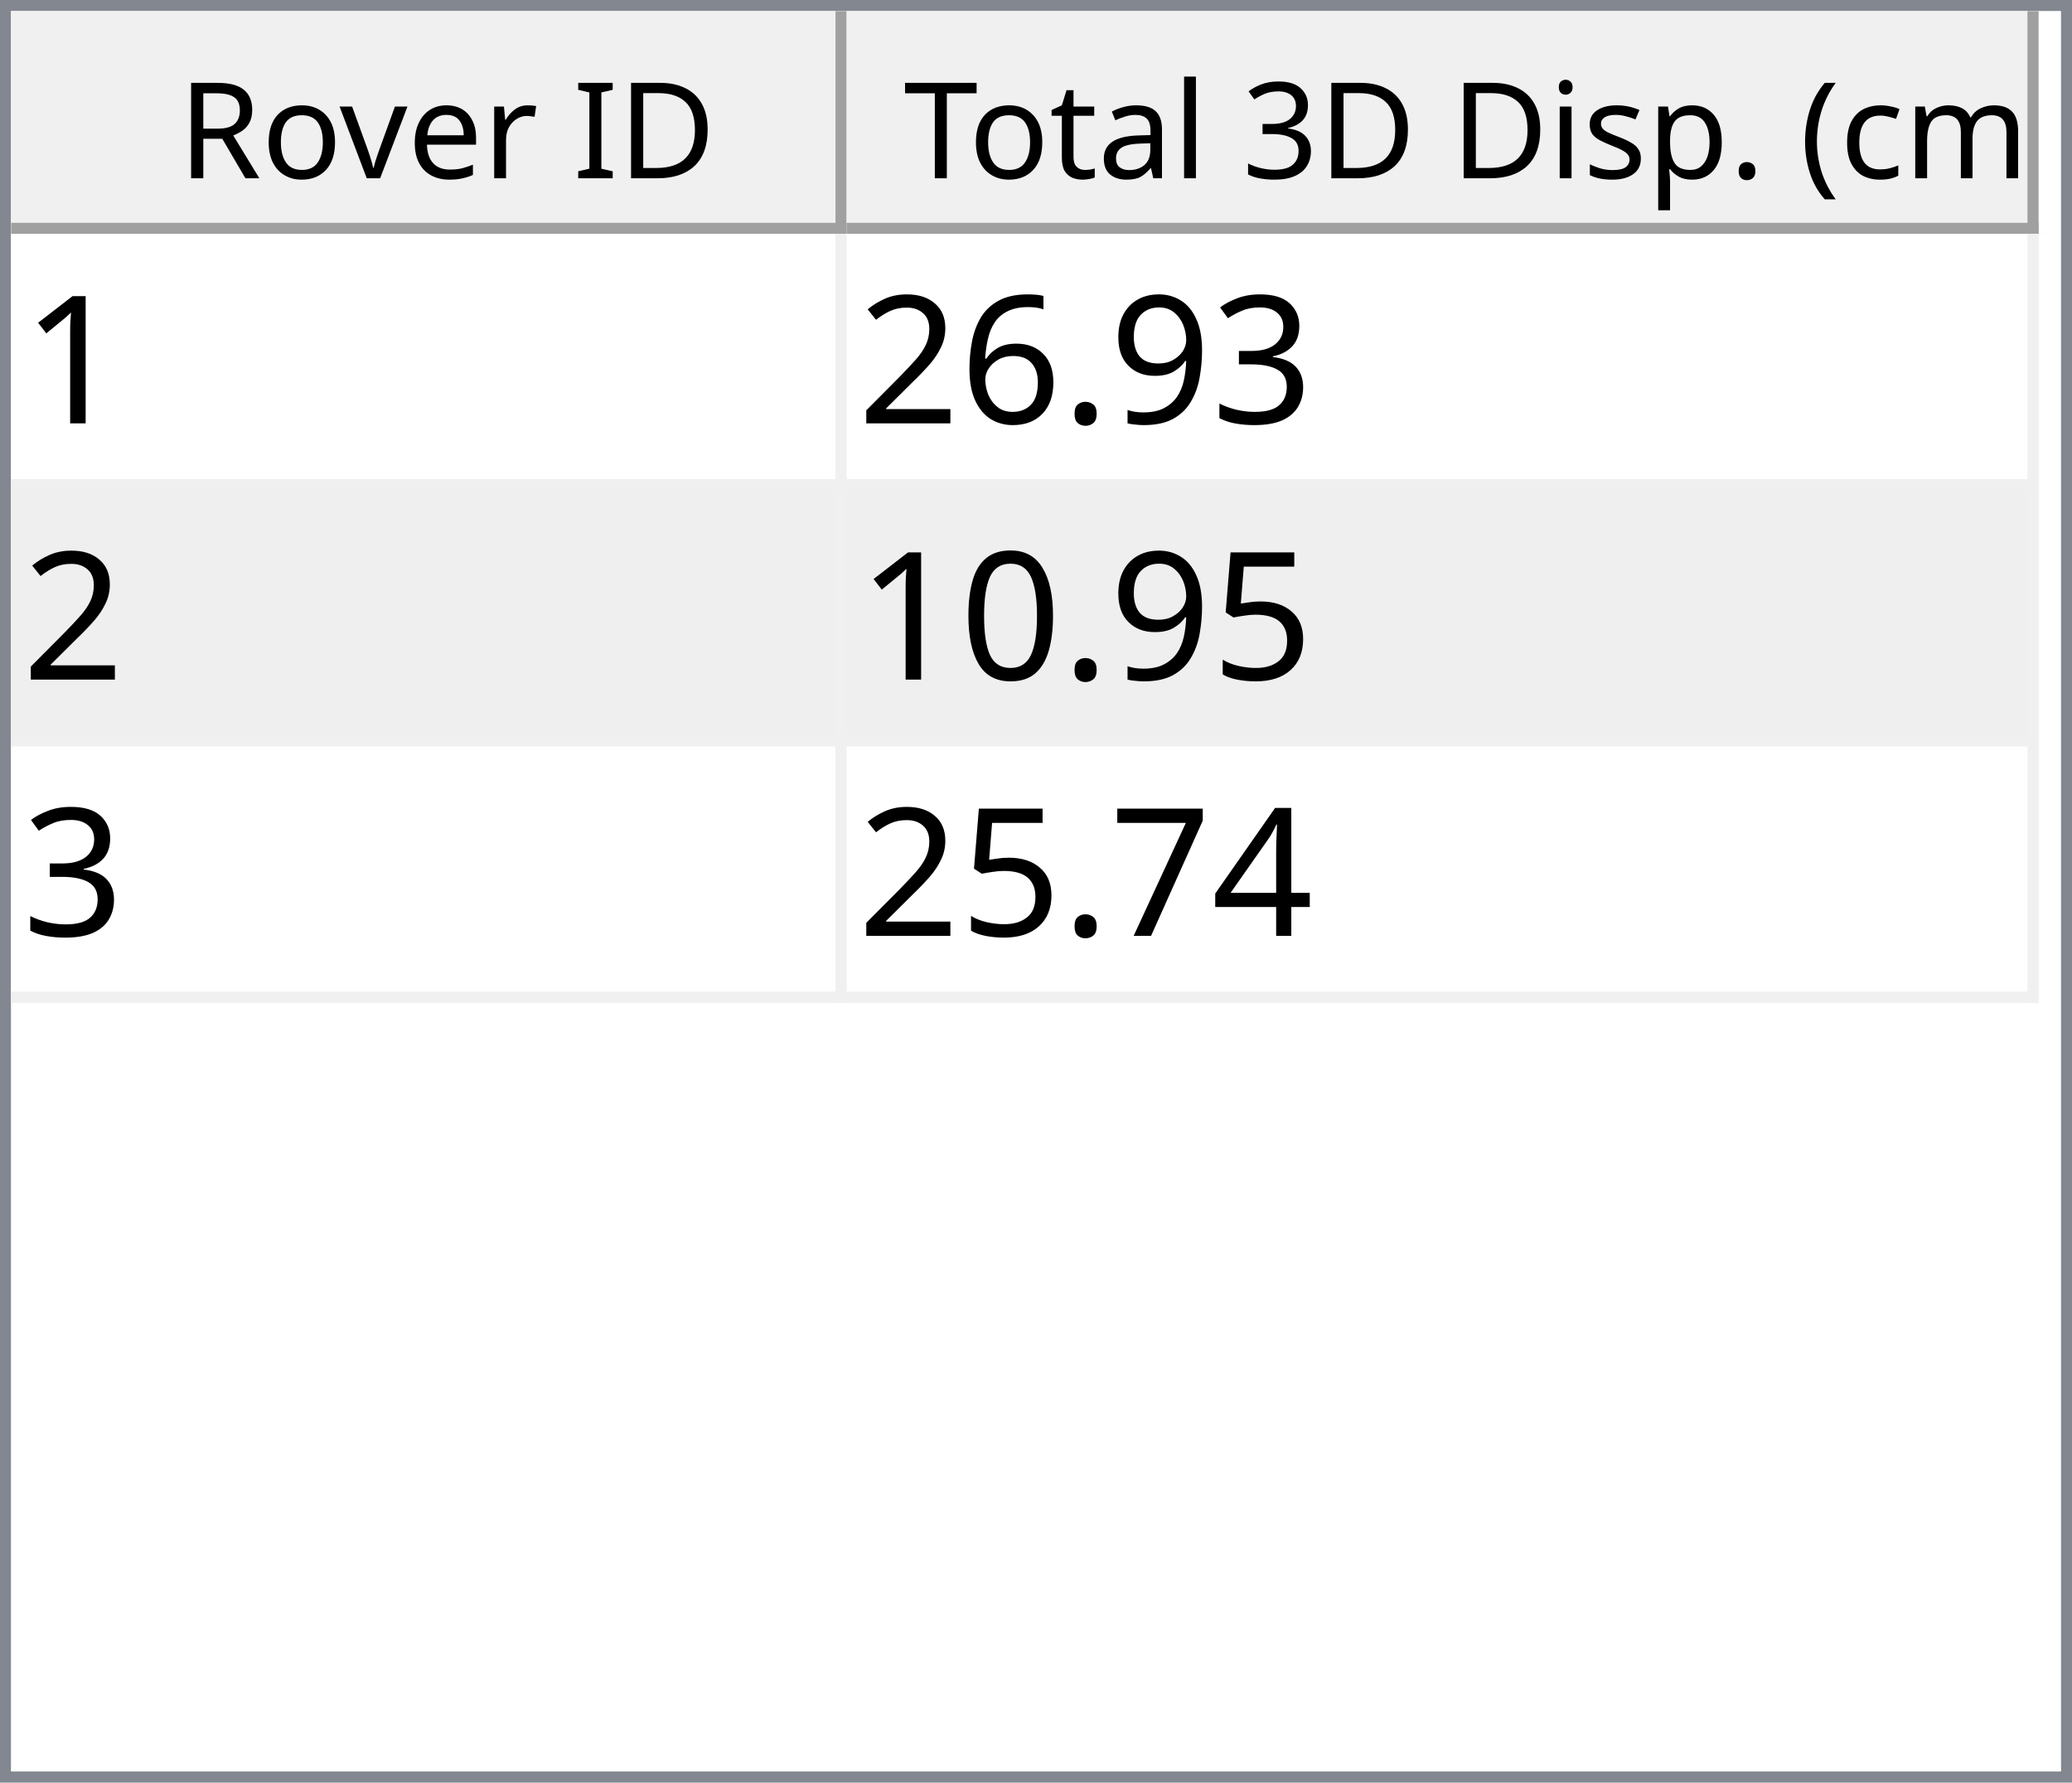
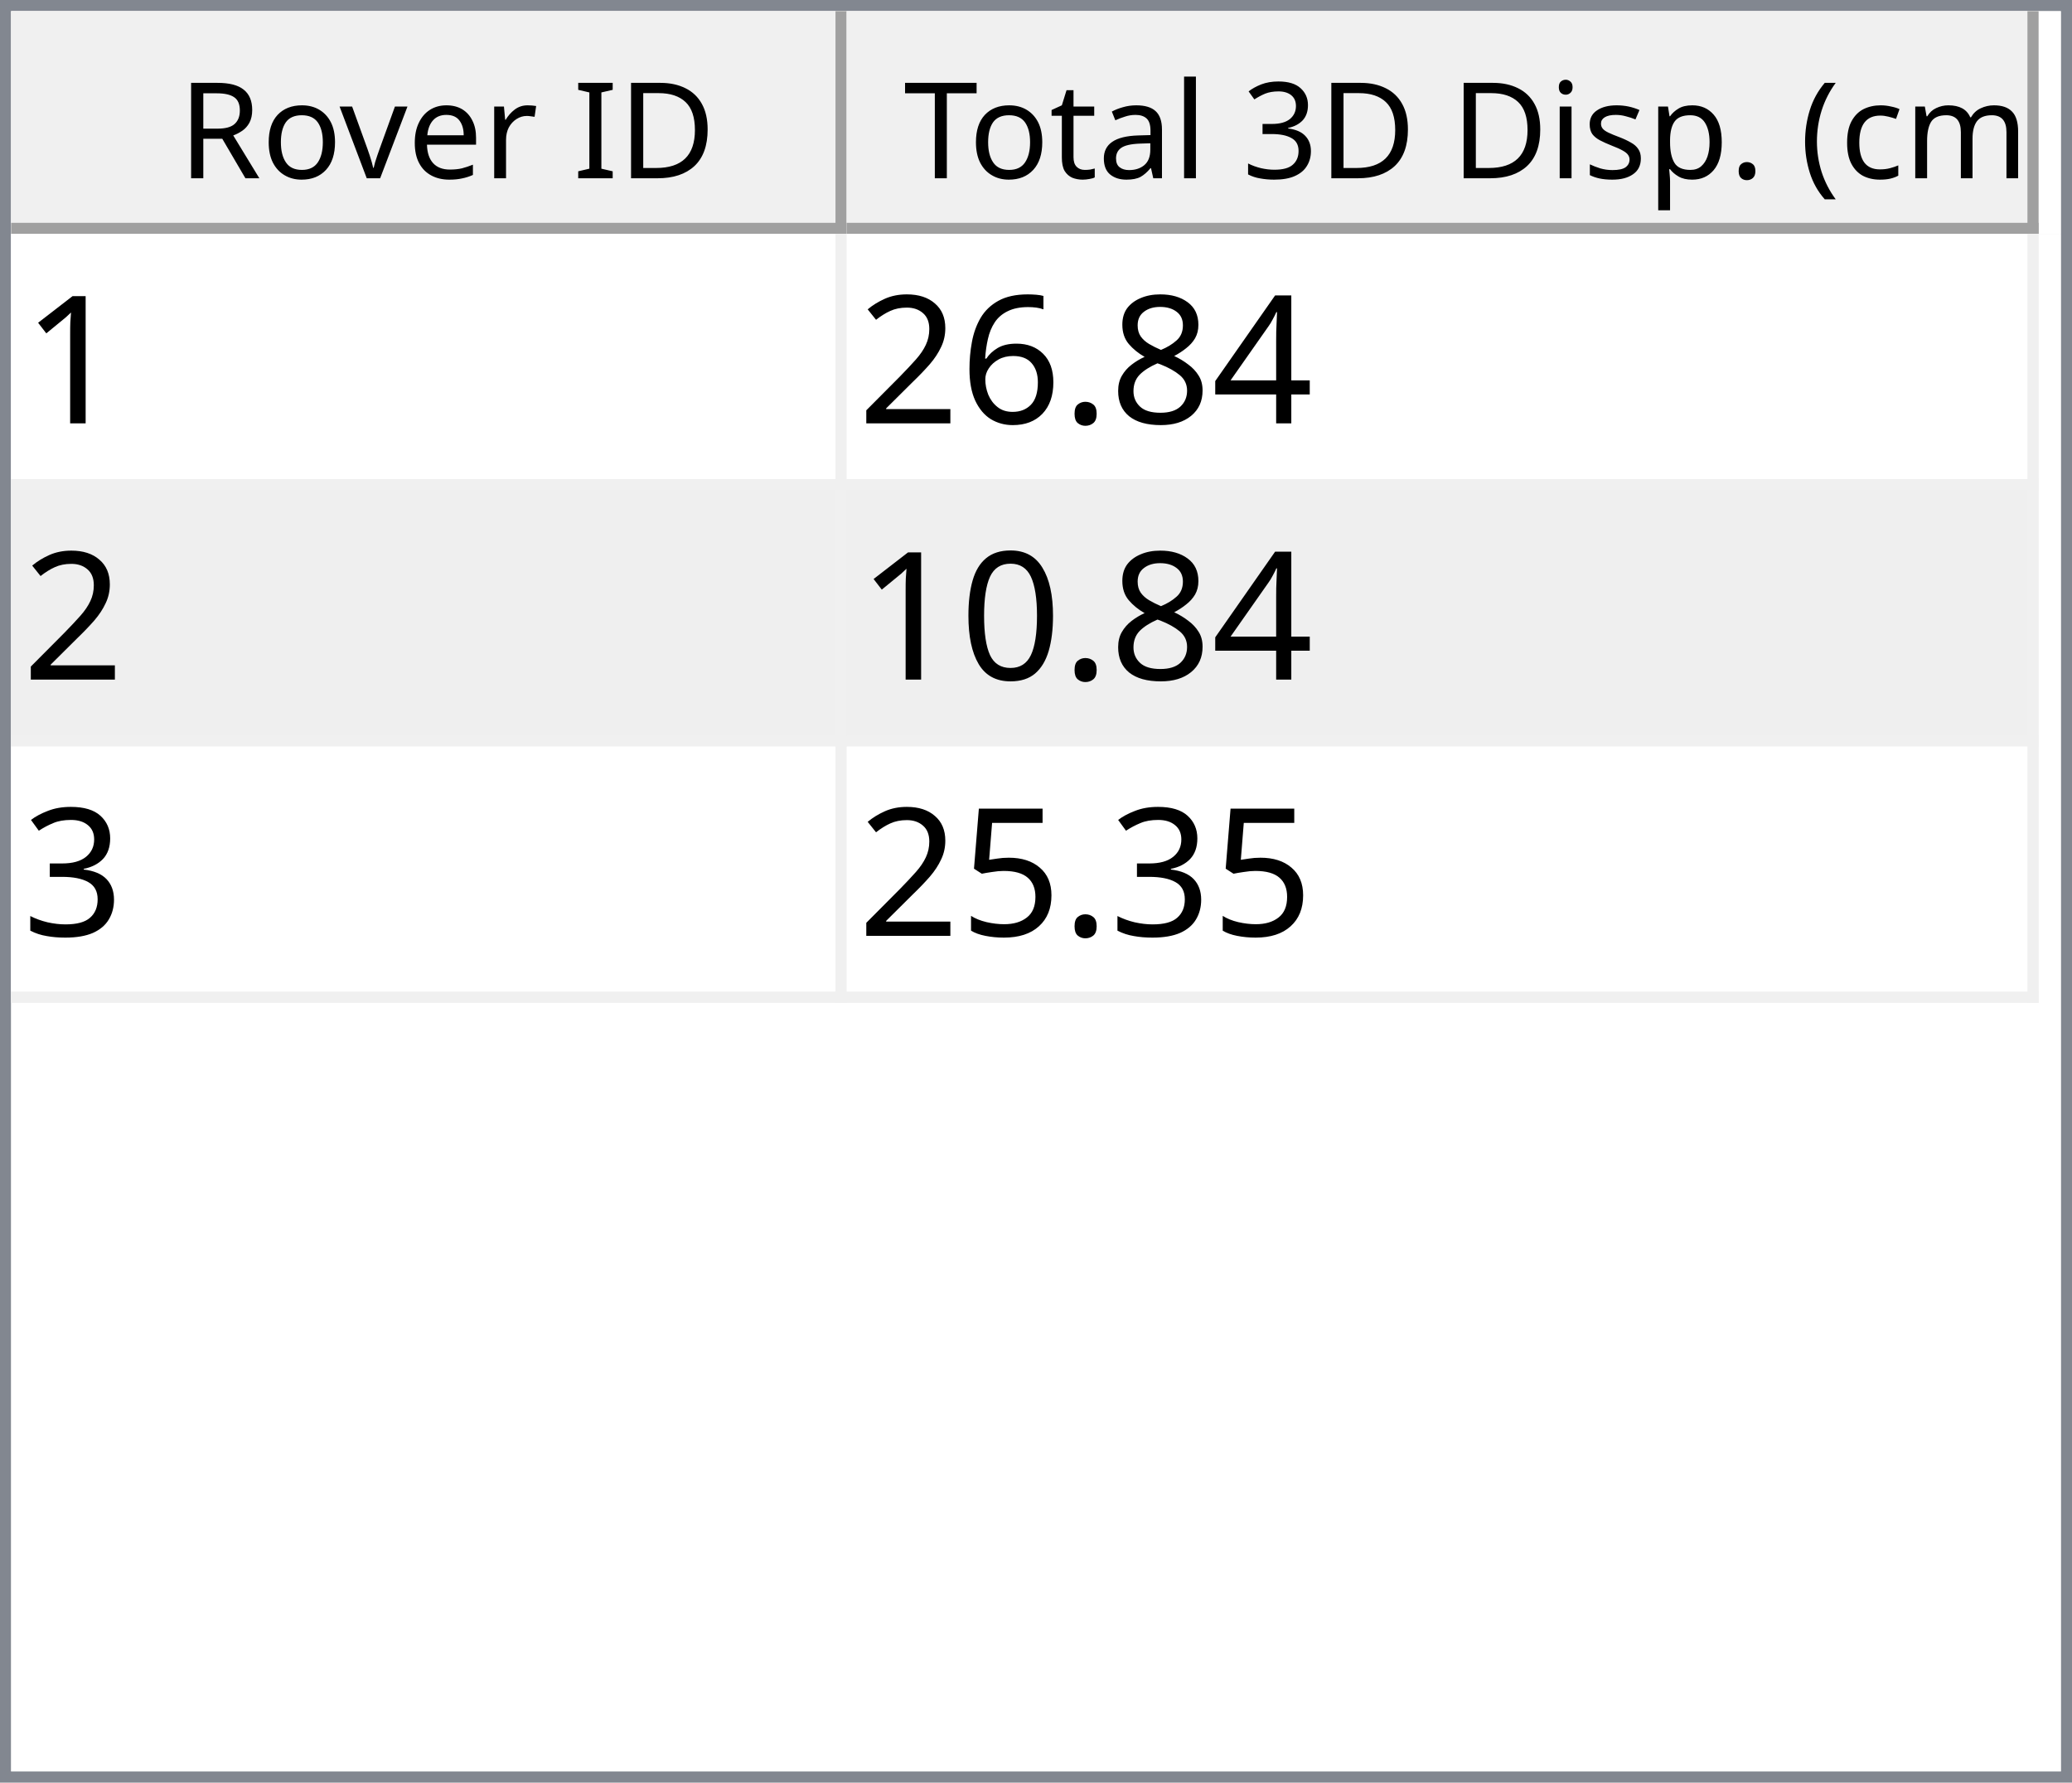
<svg xmlns="http://www.w3.org/2000/svg" style="fill-opacity:1; color-rendering:auto; color-interpolation:auto; text-rendering:auto; stroke:black; stroke-linecap:square; stroke-miterlimit:10; shape-rendering:auto; stroke-opacity:1; fill:black; stroke-dasharray:none; font-weight:normal; stroke-width:1; font-family:'Dialog'; font-style:normal; stroke-linejoin:miter; font-size:12px; stroke-dashoffset:0; image-rendering:auto;" width="186" height="160">
  <defs id="genericDefs" />
  <g>
    <defs id="defs1">
      <clipPath clipPathUnits="userSpaceOnUse" id="clipPath1">
        <path d="M0 0 L186 0 L186 160 L0 160 L0 0 Z" />
      </clipPath>
      <clipPath clipPathUnits="userSpaceOnUse" id="clipPath2">
        <path d="M0 0 L0 160 L186 160 L186 0 Z" />
      </clipPath>
      <clipPath clipPathUnits="userSpaceOnUse" id="clipPath3">
        <path d="M0 0 L0 20 L184 20 L184 0 Z" />
      </clipPath>
      <clipPath clipPathUnits="userSpaceOnUse" id="clipPath4">
        <path d="M0 0 L0 20 L75 20 L75 0 Z" />
      </clipPath>
      <clipPath clipPathUnits="userSpaceOnUse" id="clipPath5">
        <path d="M1 1 L1 19 L74 19 L74 1 Z" />
      </clipPath>
      <clipPath clipPathUnits="userSpaceOnUse" id="clipPath6">
        <path d="M0 0 L0 18 L73 18 L73 0 Z" />
      </clipPath>
      <clipPath clipPathUnits="userSpaceOnUse" id="clipPath7">
        <path d="M-0.5 -0.5 L-0.5 19.5 L74.5 19.5 L74.5 -0.5 Z" />
      </clipPath>
      <clipPath clipPathUnits="userSpaceOnUse" id="clipPath8">
        <path d="M0 0 L0 20 L107 20 L107 0 Z" />
      </clipPath>
      <clipPath clipPathUnits="userSpaceOnUse" id="clipPath9">
        <path d="M1 1 L1 19 L106 19 L106 1 Z" />
      </clipPath>
      <clipPath clipPathUnits="userSpaceOnUse" id="clipPath10">
        <path d="M0 0 L0 18 L105 18 L105 0 Z" />
      </clipPath>
      <clipPath clipPathUnits="userSpaceOnUse" id="clipPath11">
        <path d="M-0.5 -0.5 L-0.5 19.5 L106.5 19.5 L106.5 -0.5 Z" />
      </clipPath>
      <clipPath clipPathUnits="userSpaceOnUse" id="clipPath12">
        <path d="M0 0 L0 138 L184 138 L184 0 Z" />
      </clipPath>
      <clipPath clipPathUnits="userSpaceOnUse" id="clipPath13">
        <path d="M0 0 L0 69 L182 69 L182 0 Z" />
      </clipPath>
      <clipPath clipPathUnits="userSpaceOnUse" id="clipPath14">
        <path d="M-0.5 -0.5 L-0.5 68.5 L181.5 68.5 L181.5 -0.5 Z" />
      </clipPath>
      <clipPath clipPathUnits="userSpaceOnUse" id="clipPath15">
        <path d="M0 0 L0 22 L74 22 L74 0 Z" />
      </clipPath>
      <clipPath clipPathUnits="userSpaceOnUse" id="clipPath16">
        <path d="M0 0 L0 22 L106 22 L106 0 Z" />
      </clipPath>
      <font horiz-adv-x="64.551" id="font1">
        <font-face ascent="107.91" descent="25.098" units-per-em="100" style="font-style:normal; font-family:Segoe UI; font-weight:normal;" />
        <missing-glyph horiz-adv-x="64.551" d="M8.109 0 L8.109 68.266 L56.453 68.266 L56.453 0 L8.109 0 ZM15.328 7.234 L49.219 7.234 L49.219 61.031 L15.328 61.031 L15.328 7.234 Z" />
        <glyph unicode="D" horiz-adv-x="70.117" d="M9.188 0 L9.188 70.016 L28.516 70.016 Q65.531 70.016 65.531 35.891 Q65.531 19.672 55.25 9.836 Q44.969 0 27.734 0 L9.188 0 ZM17.391 62.594 L17.391 7.422 L27.828 7.422 Q41.609 7.422 49.273 14.797 Q56.938 22.172 56.938 35.688 Q56.938 62.594 28.328 62.594 L17.391 62.594 Z" />
        <glyph unicode="I" horiz-adv-x="26.611" d="M17.391 0 L9.188 0 L9.188 70.016 L17.391 70.016 L17.391 0 Z" />
        <glyph unicode=" " horiz-adv-x="27.393" d="" />
        <glyph unicode="r" horiz-adv-x="34.766" d="M34.188 41.891 Q32.078 43.5 28.125 43.5 Q23 43.5 19.555 38.672 Q16.109 33.844 16.109 25.484 L16.109 0 L8.109 0 L8.109 50 L16.109 50 L16.109 39.703 L16.312 39.703 Q18.016 44.969 21.531 47.922 Q25.047 50.875 29.391 50.875 Q32.516 50.875 34.188 50.203 L34.188 41.891 Z" />
        <glyph unicode="e" horiz-adv-x="52.295" d="M48.297 23 L12.984 23 Q13.188 14.656 17.484 10.109 Q21.781 5.562 29.297 5.562 Q37.75 5.562 44.828 11.141 L44.828 3.609 Q38.234 -1.172 27.391 -1.172 Q16.797 -1.172 10.742 5.641 Q4.688 12.453 4.688 24.812 Q4.688 36.469 11.305 43.82 Q17.922 51.172 27.734 51.172 Q37.547 51.172 42.922 44.828 Q48.297 38.484 48.297 27.203 L48.297 23 ZM40.094 29.781 Q40.047 36.719 36.75 40.578 Q33.453 44.438 27.594 44.438 Q21.922 44.438 17.969 40.383 Q14.016 36.328 13.094 29.781 L40.094 29.781 Z" />
        <glyph unicode="v" horiz-adv-x="47.9" d="M47.406 50 L27.484 0 L19.625 0 L0.688 50 L9.469 50 L22.172 13.672 Q23.578 9.672 23.922 6.688 L24.125 6.688 Q24.609 10.453 25.688 13.484 L38.969 50 L47.406 50 Z" />
        <glyph unicode="o" horiz-adv-x="58.594" d="M29 -1.172 Q17.922 -1.172 11.305 5.836 Q4.688 12.844 4.688 24.422 Q4.688 37.016 11.57 44.094 Q18.453 51.172 30.172 51.172 Q41.359 51.172 47.633 44.289 Q53.906 37.406 53.906 25.203 Q53.906 13.234 47.141 6.031 Q40.375 -1.172 29 -1.172 ZM29.594 44.438 Q21.875 44.438 17.383 39.188 Q12.891 33.938 12.891 24.703 Q12.891 15.828 17.43 10.695 Q21.969 5.562 29.594 5.562 Q37.359 5.562 41.531 10.594 Q45.703 15.625 45.703 24.906 Q45.703 34.281 41.531 39.359 Q37.359 44.438 29.594 44.438 Z" />
        <glyph unicode="R" horiz-adv-x="59.814" d="M59.375 0 L49.609 0 L37.891 19.625 Q36.281 22.359 34.766 24.289 Q33.25 26.219 31.664 27.438 Q30.078 28.656 28.25 29.219 Q26.422 29.781 24.125 29.781 L17.391 29.781 L17.391 0 L9.188 0 L9.188 70.016 L30.078 70.016 Q34.672 70.016 38.555 68.867 Q42.438 67.719 45.289 65.375 Q48.141 63.031 49.758 59.547 Q51.375 56.062 51.375 51.375 Q51.375 47.703 50.273 44.656 Q49.172 41.609 47.148 39.211 Q45.125 36.812 42.266 35.133 Q39.406 33.453 35.844 32.516 L35.844 32.328 Q37.594 31.547 38.891 30.547 Q40.188 29.547 41.359 28.18 Q42.531 26.812 43.68 25.078 Q44.828 23.344 46.234 21.047 L59.375 0 ZM17.391 62.594 L17.391 37.203 L28.516 37.203 Q31.594 37.203 34.203 38.133 Q36.812 39.062 38.719 40.797 Q40.625 42.531 41.703 45.047 Q42.781 47.562 42.781 50.688 Q42.781 56.297 39.141 59.445 Q35.5 62.594 28.609 62.594 L17.391 62.594 Z" />
        <glyph unicode=")" horiz-adv-x="30.176" d="M8.297 -15.922 L1.172 -15.922 Q16.406 2.344 16.406 26.812 Q16.406 51.469 1.078 70.016 L8.297 70.016 Q23.531 52.156 23.531 26.703 Q23.531 1.375 8.297 -15.922 Z" />
        <glyph unicode="m" horiz-adv-x="86.133" d="M79.109 0 L71.094 0 L71.094 28.719 Q71.094 37.016 68.531 40.727 Q65.969 44.438 59.906 44.438 Q54.781 44.438 51.195 39.75 Q47.609 35.062 47.609 28.516 L47.609 0 L39.594 0 L39.594 29.688 Q39.594 44.438 28.219 44.438 Q22.953 44.438 19.531 40.016 Q16.109 35.594 16.109 28.516 L16.109 0 L8.109 0 L8.109 50 L16.109 50 L16.109 42.094 L16.312 42.094 Q21.625 51.172 31.844 51.172 Q36.969 51.172 40.773 48.312 Q44.578 45.453 46 40.828 Q51.562 51.172 62.594 51.172 Q79.109 51.172 79.109 30.812 L79.109 0 Z" />
        <glyph unicode="c" horiz-adv-x="46.191" d="M42.188 2.297 Q36.422 -1.172 28.516 -1.172 Q17.828 -1.172 11.258 5.789 Q4.688 12.75 4.688 23.828 Q4.688 36.188 11.766 43.68 Q18.844 51.172 30.672 51.172 Q37.25 51.172 42.281 48.734 L42.281 40.531 Q36.719 44.438 30.375 44.438 Q22.703 44.438 17.797 38.945 Q12.891 33.453 12.891 24.516 Q12.891 15.719 17.508 10.641 Q22.125 5.562 29.891 5.562 Q36.422 5.562 42.188 9.906 L42.188 2.297 Z" />
        <glyph unicode="(" horiz-adv-x="30.176" d="M29.109 -15.922 L21.969 -15.922 Q6.844 1.375 6.844 26.703 Q6.844 52.156 21.969 70.016 L29.203 70.016 Q13.875 51.469 13.875 26.812 Q13.875 2.344 29.109 -15.922 Z" />
        <glyph unicode="." horiz-adv-x="21.68" d="M10.891 -1.078 Q8.641 -1.078 7.055 0.539 Q5.469 2.156 5.469 4.391 Q5.469 6.641 7.055 8.273 Q8.641 9.906 10.891 9.906 Q13.188 9.906 14.797 8.273 Q16.406 6.641 16.406 4.391 Q16.406 2.156 14.797 0.539 Q13.188 -1.078 10.891 -1.078 Z" />
        <glyph unicode="p" horiz-adv-x="58.789" d="M16.312 7.234 L16.109 7.234 L16.109 -23 L8.109 -23 L8.109 50 L16.109 50 L16.109 41.219 L16.312 41.219 Q22.219 51.172 33.594 51.172 Q43.266 51.172 48.688 44.461 Q54.109 37.75 54.109 26.469 Q54.109 13.922 48 6.375 Q41.891 -1.172 31.297 -1.172 Q21.578 -1.172 16.312 7.234 ZM16.109 27.391 L16.109 20.406 Q16.109 14.203 20.141 9.883 Q24.172 5.562 30.375 5.562 Q37.641 5.562 41.773 11.133 Q45.906 16.703 45.906 26.609 Q45.906 34.969 42.047 39.703 Q38.188 44.438 31.594 44.438 Q24.609 44.438 20.359 39.578 Q16.109 34.719 16.109 27.391 Z" />
        <glyph unicode="s" horiz-adv-x="42.432" d="M5.078 1.812 L5.078 10.406 Q11.625 5.562 19.484 5.562 Q30.031 5.562 30.031 12.594 Q30.031 14.594 29.125 15.992 Q28.219 17.391 26.68 18.461 Q25.141 19.531 23.07 20.383 Q21 21.234 18.609 22.172 Q15.281 23.484 12.766 24.828 Q10.25 26.172 8.57 27.859 Q6.891 29.547 6.031 31.695 Q5.172 33.844 5.172 36.719 Q5.172 40.234 6.789 42.945 Q8.406 45.656 11.086 47.484 Q13.766 49.312 17.211 50.242 Q20.656 51.172 24.312 51.172 Q30.812 51.172 35.938 48.922 L35.938 40.828 Q30.422 44.438 23.25 44.438 Q21 44.438 19.195 43.922 Q17.391 43.406 16.094 42.477 Q14.797 41.547 14.086 40.258 Q13.375 38.969 13.375 37.406 Q13.375 35.453 14.086 34.133 Q14.797 32.812 16.164 31.789 Q17.531 30.766 19.484 29.938 Q21.438 29.109 23.922 28.125 Q27.25 26.859 29.883 25.516 Q32.516 24.172 34.375 22.484 Q36.234 20.797 37.234 18.602 Q38.234 16.406 38.234 13.375 Q38.234 9.672 36.602 6.938 Q34.969 4.203 32.234 2.398 Q29.5 0.594 25.93 -0.289 Q22.359 -1.172 18.453 -1.172 Q10.75 -1.172 5.078 1.812 Z" />
        <glyph unicode="i" horiz-adv-x="24.219" d="M12.203 62.703 Q10.062 62.703 8.547 64.164 Q7.031 65.625 7.031 67.875 Q7.031 70.125 8.547 71.609 Q10.062 73.094 12.203 73.094 Q14.406 73.094 15.945 71.609 Q17.484 70.125 17.484 67.875 Q17.484 65.719 15.945 64.211 Q14.406 62.703 12.203 62.703 ZM16.109 0 L8.109 0 L8.109 50 L16.109 50 L16.109 0 Z" />
        <glyph unicode="3" horiz-adv-x="53.906" d="M46.531 19.828 Q46.531 15.094 44.75 11.211 Q42.969 7.328 39.719 4.57 Q36.469 1.812 31.93 0.297 Q27.391 -1.219 21.922 -1.219 Q11.922 -1.219 6 2.594 L6 11.188 Q13.094 5.609 22.219 5.609 Q25.875 5.609 28.828 6.539 Q31.781 7.469 33.906 9.227 Q36.031 10.984 37.18 13.477 Q38.328 15.969 38.328 19.094 Q38.328 32.812 18.797 32.812 L12.984 32.812 L12.984 39.594 L18.5 39.594 Q35.797 39.594 35.797 52.484 Q35.797 64.406 22.609 64.406 Q15.188 64.406 8.688 59.422 L8.688 67.188 Q15.375 71.188 24.609 71.188 Q29 71.188 32.57 69.969 Q36.141 68.75 38.68 66.555 Q41.219 64.359 42.609 61.281 Q44 58.203 44 54.5 Q44 40.672 30.031 36.719 L30.031 36.531 Q33.594 36.141 36.625 34.797 Q39.656 33.453 41.852 31.305 Q44.047 29.156 45.289 26.25 Q46.531 23.344 46.531 19.828 Z" />
        <glyph unicode="l" horiz-adv-x="24.219" d="M16.109 0 L8.109 0 L8.109 74.031 L16.109 74.031 L16.109 0 Z" />
        <glyph unicode="a" horiz-adv-x="50.879" d="M43.891 0 L35.891 0 L35.891 7.812 L35.688 7.812 Q30.469 -1.172 20.312 -1.172 Q12.844 -1.172 8.617 2.781 Q4.391 6.734 4.391 13.281 Q4.391 27.297 20.906 29.594 L35.891 31.688 Q35.891 44.438 25.594 44.438 Q16.547 44.438 9.281 38.281 L9.281 46.484 Q16.656 51.172 26.266 51.172 Q43.891 51.172 43.891 32.516 L43.891 0 ZM35.891 25.297 L23.828 23.641 Q18.266 22.859 15.43 20.875 Q12.594 18.891 12.594 13.875 Q12.594 10.203 15.211 7.883 Q17.828 5.562 22.172 5.562 Q28.125 5.562 32.008 9.742 Q35.891 13.922 35.891 20.312 L35.891 25.297 Z" />
        <glyph unicode="t" horiz-adv-x="33.887" d="M31.297 0.484 Q28.469 -1.078 23.828 -1.078 Q10.688 -1.078 10.688 13.578 L10.688 43.172 L2.094 43.172 L2.094 50 L10.688 50 L10.688 62.203 L18.703 64.797 L18.703 50 L31.297 50 L31.297 43.172 L18.703 43.172 L18.703 14.984 Q18.703 9.969 20.414 7.82 Q22.125 5.672 26.078 5.672 Q29.109 5.672 31.297 7.328 L31.297 0.484 Z" />
        <glyph unicode="T" horiz-adv-x="52.393" d="M50.594 62.594 L30.375 62.594 L30.375 0 L22.172 0 L22.172 62.594 L2 62.594 L2 70.016 L50.594 70.016 L50.594 62.594 Z" />
      </font>
      <font horiz-adv-x="75.0" id="font2">
        <font-face ascent="100.537" descent="21.973" units-per-em="100" style="font-style:normal; font-family:sans-serif; font-weight:normal;" />
        <missing-glyph horiz-adv-x="75.0" d="M12.5 0 L12.5 62.5 L62.5 62.5 L62.5 0 L12.5 0 ZM14.062 1.562 L60.938 1.562 L60.938 60.938 L14.062 60.938 L14.062 1.562 Z" />
        <glyph unicode="1" horiz-adv-x="55.615" d="M37.25 0 L28.469 0 L28.469 56 Q25.297 52.984 20.141 49.953 Q14.984 46.922 10.891 45.406 L10.891 53.906 Q18.266 57.375 23.781 62.305 Q29.297 67.234 31.594 71.875 L37.25 71.875 L37.25 0 Z" />
-         <glyph unicode="3" horiz-adv-x="55.615" d="M4.203 18.891 L12.984 20.062 Q14.5 12.594 18.141 9.297 Q21.781 6 27 6 Q33.203 6 37.477 10.297 Q41.75 14.594 41.75 20.953 Q41.75 27 37.797 30.93 Q33.844 34.859 27.734 34.859 Q25.25 34.859 21.531 33.891 L22.516 41.609 Q23.391 41.5 23.922 41.5 Q29.547 41.5 34.039 44.43 Q38.531 47.359 38.531 53.469 Q38.531 58.297 35.258 61.477 Q31.984 64.656 26.812 64.656 Q21.688 64.656 18.266 61.43 Q14.844 58.203 13.875 51.766 L5.078 53.328 Q6.688 62.156 12.398 67.016 Q18.109 71.875 26.609 71.875 Q32.469 71.875 37.398 69.359 Q42.328 66.844 44.945 62.5 Q47.562 58.156 47.562 53.266 Q47.562 48.641 45.07 44.828 Q42.578 41.016 37.703 38.766 Q44.047 37.312 47.562 32.695 Q51.078 28.078 51.078 21.141 Q51.078 11.766 44.242 5.25 Q37.406 -1.266 26.953 -1.266 Q17.531 -1.266 11.305 4.352 Q5.078 9.969 4.203 18.891 Z" />
-         <glyph unicode="9" horiz-adv-x="55.615" d="M5.469 16.547 L13.922 17.328 Q14.984 11.375 18.016 8.688 Q21.047 6 25.781 6 Q29.828 6 32.883 7.859 Q35.938 9.719 37.891 12.82 Q39.844 15.922 41.164 21.195 Q42.484 26.469 42.484 31.938 Q42.484 32.516 42.438 33.688 Q39.797 29.5 35.234 26.883 Q30.672 24.266 25.344 24.266 Q16.453 24.266 10.305 30.711 Q4.156 37.156 4.156 47.703 Q4.156 58.594 10.578 65.234 Q17 71.875 26.656 71.875 Q33.641 71.875 39.43 68.117 Q45.219 64.359 48.219 57.398 Q51.219 50.438 51.219 37.25 Q51.219 23.531 48.242 15.406 Q45.266 7.281 39.383 3.031 Q33.5 -1.219 25.594 -1.219 Q17.188 -1.219 11.867 3.445 Q6.547 8.109 5.469 16.547 ZM41.453 48.141 Q41.453 55.719 37.43 60.156 Q33.406 64.594 27.734 64.594 Q21.875 64.594 17.531 59.812 Q13.188 55.031 13.188 47.406 Q13.188 40.578 17.312 36.305 Q21.438 32.031 27.484 32.031 Q33.594 32.031 37.523 36.305 Q41.453 40.578 41.453 48.141 Z" />
+         <glyph unicode="4" horiz-adv-x="55.615" d="M32.328 0 L32.328 17.141 L1.266 17.141 L1.266 25.203 L33.938 71.578 L41.109 71.578 L41.109 25.203 L50.781 25.203 L50.781 17.141 L41.109 17.141 L41.109 0 L32.328 0 ZM32.328 25.203 L32.328 57.469 L9.906 25.203 L32.328 25.203 Z" />
+         <glyph unicode="8" horiz-adv-x="55.615" d="M17.672 38.812 Q12.203 40.828 9.57 44.539 Q6.938 48.25 6.938 53.422 Q6.938 61.234 12.555 66.555 Q18.172 71.875 27.484 71.875 Q36.859 71.875 42.578 66.43 Q48.297 60.984 48.297 53.172 Q48.297 48.188 45.68 44.508 Q43.062 40.828 37.75 38.812 Q44.344 36.672 47.781 31.883 Q51.219 27.094 51.219 20.453 Q51.219 11.281 44.727 5.031 Q38.234 -1.219 27.641 -1.219 Q17.047 -1.219 10.547 5.055 Q4.047 11.328 4.047 20.703 Q4.047 27.688 7.594 32.398 Q11.141 37.109 17.672 38.812 ZM15.922 53.719 Q15.922 48.641 19.195 45.414 Q22.469 42.188 27.688 42.188 Q32.766 42.188 36.016 45.383 Q39.266 48.578 39.266 53.219 Q39.266 58.062 35.914 61.359 Q32.562 64.656 27.594 64.656 Q22.562 64.656 19.242 61.43 Q15.922 58.203 15.922 53.719 ZM13.094 20.656 Q13.094 16.891 14.875 13.375 Q16.656 9.859 20.172 7.93 Q23.688 6 27.734 6 Q34.031 6 38.133 10.055 Q42.234 14.109 42.234 20.359 Q42.234 26.703 38.016 30.859 Q33.797 35.016 27.438 35.016 Q21.234 35.016 17.164 30.914 Q13.094 26.812 13.094 20.656 Z" />
        <glyph unicode="." horiz-adv-x="27.783" d="M9.078 0 L9.078 10.016 L19.094 10.016 L19.094 0 L9.078 0 Z" />
        <glyph unicode="6" horiz-adv-x="55.615" d="M49.75 54.047 L41.016 53.375 Q39.844 58.547 37.703 60.891 Q34.125 64.656 28.906 64.656 Q24.703 64.656 21.531 62.312 Q17.391 59.281 14.992 53.469 Q12.594 47.656 12.5 36.922 Q15.672 41.75 20.266 44.094 Q24.859 46.438 29.891 46.438 Q38.672 46.438 44.852 39.969 Q51.031 33.5 51.031 23.25 Q51.031 16.5 48.125 10.719 Q45.219 4.938 40.141 1.859 Q35.062 -1.219 28.609 -1.219 Q17.625 -1.219 10.695 6.859 Q3.766 14.938 3.766 33.5 Q3.766 54.25 11.422 63.672 Q18.109 71.875 29.438 71.875 Q37.891 71.875 43.289 67.141 Q48.688 62.406 49.75 54.047 ZM13.875 23.188 Q13.875 18.656 15.797 14.508 Q17.719 10.359 21.188 8.18 Q24.656 6 28.469 6 Q34.031 6 38.039 10.492 Q42.047 14.984 42.047 22.703 Q42.047 30.125 38.086 34.398 Q34.125 38.672 28.125 38.672 Q22.172 38.672 18.023 34.398 Q13.875 30.125 13.875 23.188 Z" />
        <glyph unicode="2" horiz-adv-x="55.615" d="M50.344 8.453 L50.344 0 L3.031 0 Q2.938 3.172 4.047 6.109 Q5.859 10.938 9.836 15.625 Q13.812 20.312 21.344 26.469 Q33.016 36.031 37.117 41.625 Q41.219 47.219 41.219 52.203 Q41.219 57.422 37.477 61.008 Q33.734 64.594 27.734 64.594 Q21.391 64.594 17.578 60.789 Q13.766 56.984 13.719 50.25 L4.688 51.172 Q5.609 61.281 11.664 66.578 Q17.719 71.875 27.938 71.875 Q38.234 71.875 44.242 66.164 Q50.25 60.453 50.25 52 Q50.25 47.703 48.492 43.555 Q46.734 39.406 42.656 34.812 Q38.578 30.219 29.109 22.219 Q21.188 15.578 18.945 13.211 Q16.703 10.844 15.234 8.453 L50.344 8.453 Z" />
+         <glyph unicode="0" horiz-adv-x="55.615" d="M4.156 35.297 Q4.156 48 6.766 55.742 Q9.375 63.484 14.523 67.68 Q19.672 71.875 27.484 71.875 Q33.25 71.875 37.594 69.555 Q41.938 67.234 44.773 62.867 Q47.609 58.5 49.219 52.227 Q50.828 45.953 50.828 35.297 Q50.828 22.703 48.242 14.969 Q45.656 7.234 40.508 3.008 Q35.359 -1.219 27.484 -1.219 Q17.141 -1.219 11.234 6.203 Q4.156 15.141 4.156 35.297 ZM13.188 35.297 Q13.188 17.672 17.312 11.836 Q21.438 6 27.484 6 Q33.547 6 37.672 11.859 Q41.797 17.719 41.797 35.297 Q41.797 52.984 37.672 58.789 Q33.547 64.594 27.391 64.594 Q21.344 64.594 17.719 59.469 Q13.188 52.938 13.188 35.297 Z" />
+         <glyph unicode="3" horiz-adv-x="55.615" d="M4.203 18.891 L12.984 20.062 Q14.5 12.594 18.141 9.297 Q21.781 6 27 6 Q33.203 6 37.477 10.297 Q41.75 14.594 41.75 20.953 Q41.75 27 37.797 30.93 Q33.844 34.859 27.734 34.859 Q25.25 34.859 21.531 33.891 L22.516 41.609 Q23.391 41.5 23.922 41.5 Q29.547 41.5 34.039 44.43 Q38.531 47.359 38.531 53.469 Q38.531 58.297 35.258 61.477 Q31.984 64.656 26.812 64.656 Q21.688 64.656 18.266 61.43 Q14.844 58.203 13.875 51.766 L5.078 53.328 Q6.688 62.156 12.398 67.016 Q18.109 71.875 26.609 71.875 Q32.469 71.875 37.398 69.359 Q42.328 66.844 44.945 62.5 Q47.562 58.156 47.562 53.266 Q47.562 48.641 45.07 44.828 Q42.578 41.016 37.703 38.766 Q44.047 37.312 47.562 32.695 Q51.078 28.078 51.078 21.141 Q51.078 11.766 44.242 5.25 Q37.406 -1.266 26.953 -1.266 Q17.531 -1.266 11.305 4.352 Q5.078 9.969 4.203 18.891 Z" />
        <glyph unicode="5" horiz-adv-x="55.615" d="M4.156 18.75 L13.375 19.531 Q14.406 12.797 18.141 9.398 Q21.875 6 27.156 6 Q33.5 6 37.891 10.789 Q42.281 15.578 42.281 23.484 Q42.281 31 38.062 35.352 Q33.844 39.703 27 39.703 Q22.75 39.703 19.336 37.773 Q15.922 35.844 13.969 32.766 L5.719 33.844 L12.641 70.609 L48.25 70.609 L48.25 62.203 L19.672 62.203 L15.828 42.969 Q22.266 47.469 29.344 47.469 Q38.719 47.469 45.164 40.969 Q51.609 34.469 51.609 24.266 Q51.609 14.547 45.953 7.469 Q39.062 -1.219 27.156 -1.219 Q17.391 -1.219 11.211 4.25 Q5.031 9.719 4.156 18.75 Z" />
-         <glyph unicode="0" horiz-adv-x="55.615" d="M4.156 35.297 Q4.156 48 6.766 55.742 Q9.375 63.484 14.523 67.68 Q19.672 71.875 27.484 71.875 Q33.25 71.875 37.594 69.555 Q41.938 67.234 44.773 62.867 Q47.609 58.5 49.219 52.227 Q50.828 45.953 50.828 35.297 Q50.828 22.703 48.242 14.969 Q45.656 7.234 40.508 3.008 Q35.359 -1.219 27.484 -1.219 Q17.141 -1.219 11.234 6.203 Q4.156 15.141 4.156 35.297 ZM13.188 35.297 Q13.188 17.672 17.312 11.836 Q21.438 6 27.484 6 Q33.547 6 37.672 11.859 Q41.797 17.719 41.797 35.297 Q41.797 52.984 37.672 58.789 Q33.547 64.594 27.391 64.594 Q21.344 64.594 17.719 59.469 Q13.188 52.938 13.188 35.297 Z" />
-         <glyph unicode="4" horiz-adv-x="55.615" d="M32.328 0 L32.328 17.141 L1.266 17.141 L1.266 25.203 L33.938 71.578 L41.109 71.578 L41.109 25.203 L50.781 25.203 L50.781 17.141 L41.109 17.141 L41.109 0 L32.328 0 ZM32.328 25.203 L32.328 57.469 L9.906 25.203 L32.328 25.203 Z" />
-         <glyph unicode="7" horiz-adv-x="55.615" d="M4.734 62.203 L4.734 70.656 L51.078 70.656 L51.078 63.812 Q44.234 56.547 37.523 44.484 Q30.812 32.422 27.156 19.672 Q24.516 10.688 23.781 0 L14.75 0 Q14.891 8.453 18.062 20.414 Q21.234 32.375 27.172 43.484 Q33.109 54.594 39.797 62.203 L4.734 62.203 Z" />
      </font>
    </defs>
    <g style="fill:white; stroke:white;">
      <rect x="0" y="0" width="186" style="clip-path:url(#clipPath1); stroke:none;" height="160" />
    </g>
    <g style="fill:white; text-rendering:optimizeSpeed; color-rendering:optimizeSpeed; image-rendering:optimizeSpeed; shape-rendering:crispEdges; stroke:white; color-interpolation:sRGB;">
      <rect x="0" width="186" height="160" y="0" style="stroke:none;" />
      <path style="stroke:none;" d="M0 160 L186 160 L186 0 L0 0 Z" />
    </g>
    <g style="fill:rgb(240,240,240); font-family:'Segoe UI'; stroke:rgb(240,240,240);">
      <rect x="0" y="0" width="186" style="clip-path:url(#clipPath2); stroke:none;" height="160" />
    </g>
    <g style="fill:rgb(130,135,144); font-family:'Segoe UI'; stroke:rgb(130,135,144);">
      <path d="M0 0 L186 0 L186 160 L0 160 L0 0 ZM1 1 L185 1 L185 159 L1 159 L1 1 Z" style="fill-rule:evenodd; clip-path:url(#clipPath2); stroke:none;" />
    </g>
    <g style="fill:white; font-family:'Segoe UI'; stroke:white;" transform="translate(1,1)">
      <rect x="0" y="0" width="184" style="clip-path:url(#clipPath3); stroke:none;" height="20" />
    </g>
    <g style="fill:rgb(240,240,240); font-family:'Segoe UI'; stroke:rgb(240,240,240);" transform="translate(1,1)">
      <rect x="0" y="0" width="75" style="clip-path:url(#clipPath4); stroke:none;" height="20" />
    </g>
    <g style="font-family:'Segoe UI';" transform="translate(2,2)">
      <text x="14" xml:space="preserve" y="14" style="clip-path:url(#clipPath6); stroke:none;">Rover ID</text>
    </g>
    <g style="fill:rgb(160,160,160); font-family:'Segoe UI'; stroke:rgb(160,160,160); stroke-linejoin:bevel;" transform="translate(1.5,1.5)">
      <line x1="74" x2="74" y1="0" style="fill:none; clip-path:url(#clipPath7);" y2="19" />
    </g>
    <g style="fill:rgb(160,160,160); font-family:'Segoe UI'; stroke:rgb(160,160,160); stroke-linejoin:bevel;" transform="matrix(1,0,0,1,1,1) translate(0.5,0.5)">
      <line x1="0" x2="74" y1="19" style="fill:none; clip-path:url(#clipPath7);" y2="19" />
    </g>
    <g style="fill:rgb(240,240,240); font-family:'Segoe UI'; stroke:rgb(240,240,240);" transform="translate(76,1)">
      <rect x="0" y="0" width="107" style="clip-path:url(#clipPath8); stroke:none;" height="20" />
    </g>
    <g style="font-family:'Segoe UI';" transform="translate(77,2)">
      <text x="1" xml:space="preserve" y="14" style="clip-path:url(#clipPath10); stroke:none;"> Total 3D Disp. (cm)</text>
    </g>
    <g style="fill:rgb(160,160,160); font-family:'Segoe UI'; stroke:rgb(160,160,160); stroke-linejoin:bevel;" transform="translate(76.5,1.5)">
      <line x1="106" x2="106" y1="0" style="fill:none; clip-path:url(#clipPath11);" y2="19" />
    </g>
    <g style="fill:rgb(160,160,160); font-family:'Segoe UI'; stroke:rgb(160,160,160); stroke-linejoin:bevel;" transform="matrix(1,0,0,1,76,1) translate(0.5,0.5)">
      <line x1="0" x2="106" y1="19" style="fill:none; clip-path:url(#clipPath11);" y2="19" />
    </g>
    <g style="fill:white; font-family:'Segoe UI'; stroke:white;" transform="translate(1,21)">
      <rect x="0" y="0" width="184" style="clip-path:url(#clipPath12); stroke:none;" height="138" />
    </g>
    <g style="fill:rgb(240,240,240); font-size:16px; font-family:sans-serif; stroke:rgb(240,240,240);" transform="translate(1,21)">
      <rect x="0" y="0" width="182" style="clip-path:url(#clipPath13); stroke:none;" height="69" />
      <line transform="translate(0.5,0.5)" x1="0" x2="181" y1="22" style="clip-path:url(#clipPath14); fill:none; stroke-linejoin:bevel;" y2="22" />
    </g>
    <g transform="matrix(1,0,0,1,1,21) translate(0.5,0.5)" style="fill:rgb(240,240,240); font-size:16px; font-family:sans-serif; stroke:rgb(240,240,240); stroke-linejoin:bevel;">
      <line x1="0" x2="181" y1="45" style="fill:none; clip-path:url(#clipPath14);" y2="45" />
    </g>
    <g transform="matrix(1,0,0,1,1,21) translate(0.5,0.5)" style="fill:rgb(240,240,240); font-size:16px; font-family:sans-serif; stroke:rgb(240,240,240); stroke-linejoin:bevel;">
      <line x1="0" x2="181" y1="68" style="fill:none; clip-path:url(#clipPath14);" y2="68" />
    </g>
    <g transform="matrix(1,0,0,1,1,21) translate(0.5,0.5)" style="fill:rgb(240,240,240); font-size:16px; font-family:sans-serif; stroke:rgb(240,240,240); stroke-linejoin:bevel;">
      <line x1="74" x2="74" y1="0" style="fill:none; clip-path:url(#clipPath14);" y2="68" />
    </g>
    <g transform="matrix(1,0,0,1,1,21) translate(0.5,0.5)" style="fill:rgb(240,240,240); font-size:16px; font-family:sans-serif; stroke:rgb(240,240,240); stroke-linejoin:bevel;">
      <line x1="181" x2="181" y1="0" style="fill:none; clip-path:url(#clipPath14);" y2="68" />
    </g>
    <g style="fill:white; font-size:16px; font-family:sans-serif; stroke:white;" transform="matrix(1,0,0,1,1,21)">
      <rect x="0" y="0" width="74" style="clip-path:url(#clipPath15); stroke:none;" height="22" />
      <text x="1" y="17" style="fill:black; clip-path:url(#clipPath15); stroke:none;" xml:space="preserve">1</text>
    </g>
    <g style="fill:white; font-size:16px; font-family:sans-serif; stroke:white;" transform="matrix(1,0,0,1,1,21) translate(75,0)">
      <rect x="0" y="0" width="106" style="clip-path:url(#clipPath16); stroke:none;" height="22" />
-       <text x="1" y="17" style="fill:black; clip-path:url(#clipPath16); stroke:none;" xml:space="preserve">26.93</text>
+       <text x="1" y="17" style="fill:black; clip-path:url(#clipPath16); stroke:none;" xml:space="preserve">26.84</text>
    </g>
    <g style="fill:rgb(239,239,239); font-size:16px; font-family:sans-serif; stroke:rgb(239,239,239);" transform="matrix(1,0,0,1,1,21) translate(0,23)">
      <rect x="0" y="0" width="74" style="clip-path:url(#clipPath15); stroke:none;" height="22" />
      <text x="1" y="17" style="fill:black; clip-path:url(#clipPath15); stroke:none;" xml:space="preserve">2</text>
    </g>
    <g style="fill:rgb(239,239,239); font-size:16px; font-family:sans-serif; stroke:rgb(239,239,239);" transform="matrix(1,0,0,1,1,21) translate(75,23)">
      <rect x="0" y="0" width="106" style="clip-path:url(#clipPath16); stroke:none;" height="22" />
-       <text x="1" y="17" style="fill:black; clip-path:url(#clipPath16); stroke:none;" xml:space="preserve">10.95</text>
+       <text x="1" y="17" style="fill:black; clip-path:url(#clipPath16); stroke:none;" xml:space="preserve">10.84</text>
    </g>
    <g style="fill:white; font-size:16px; font-family:sans-serif; stroke:white;" transform="matrix(1,0,0,1,1,21) translate(0,46)">
      <rect x="0" y="0" width="74" style="clip-path:url(#clipPath15); stroke:none;" height="22" />
      <text x="1" y="17" style="fill:black; clip-path:url(#clipPath15); stroke:none;" xml:space="preserve">3</text>
    </g>
    <g style="fill:white; font-size:16px; font-family:sans-serif; stroke:white;" transform="matrix(1,0,0,1,1,21) translate(75,46)">
      <rect x="0" y="0" width="106" style="clip-path:url(#clipPath16); stroke:none;" height="22" />
-       <text x="1" y="17" style="fill:black; clip-path:url(#clipPath16); stroke:none;" xml:space="preserve">25.74</text>
+       <text x="1" y="17" style="fill:black; clip-path:url(#clipPath16); stroke:none;" xml:space="preserve">25.35</text>
    </g>
  </g>
</svg>
